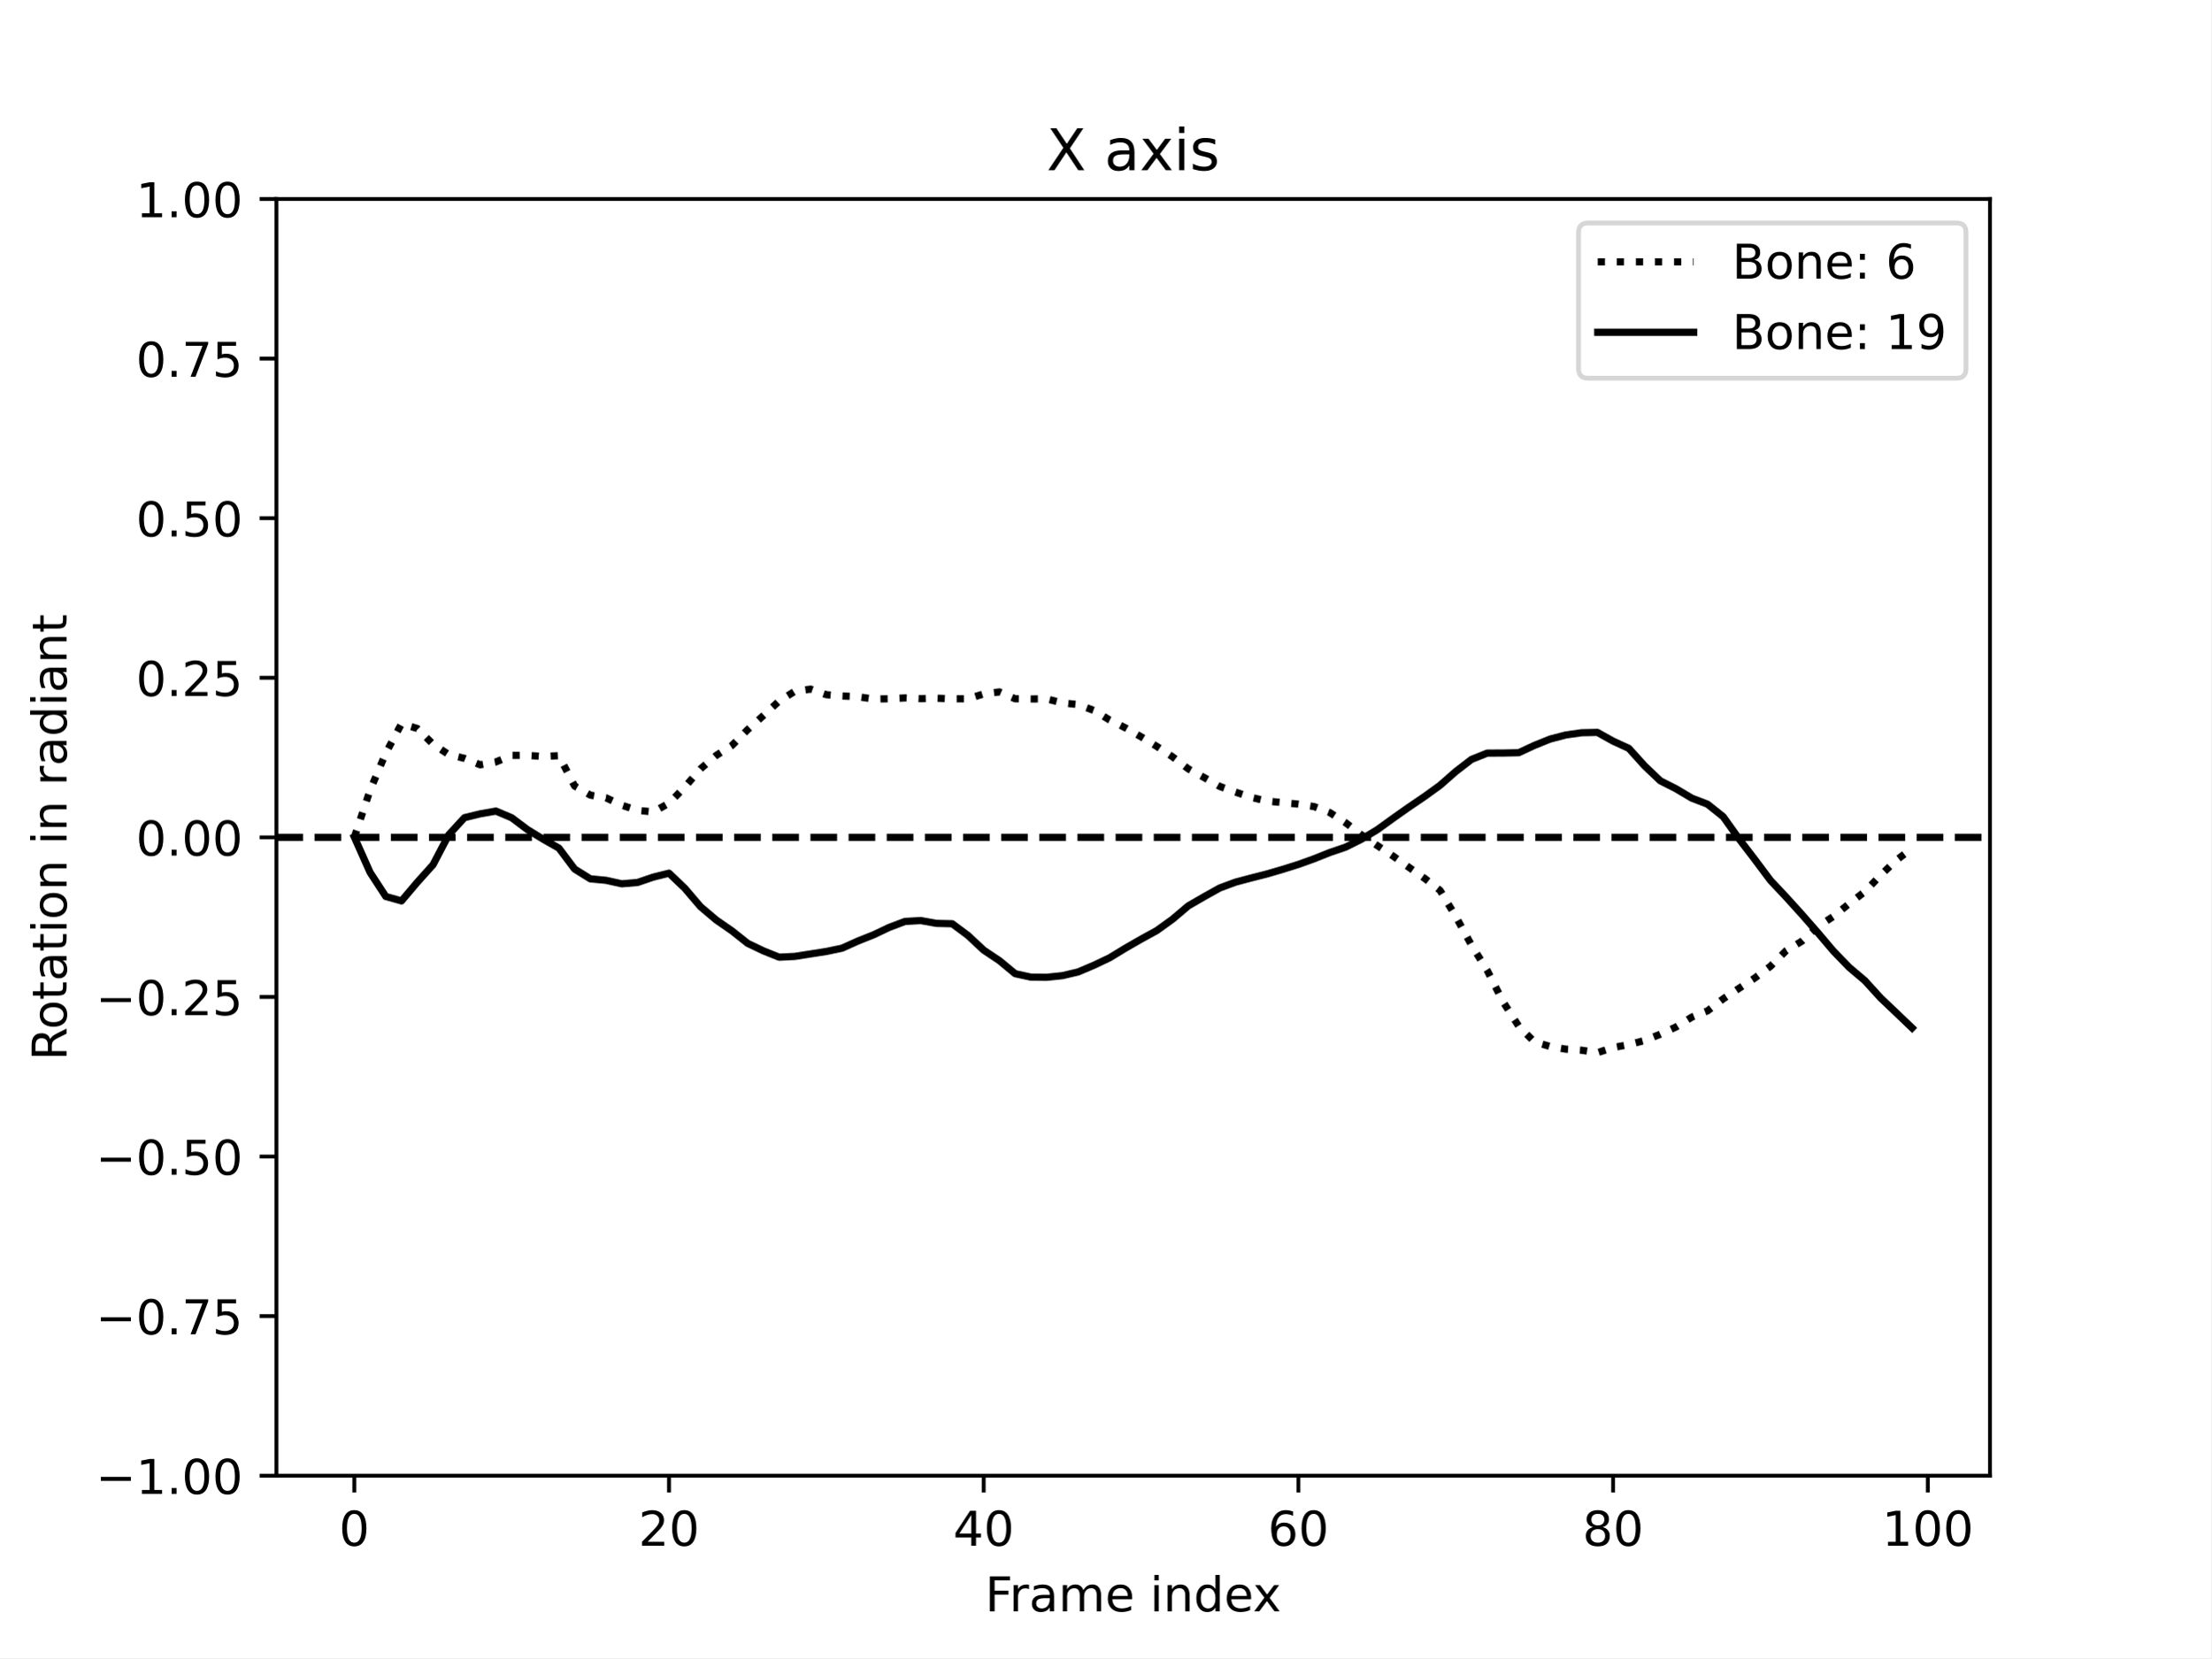
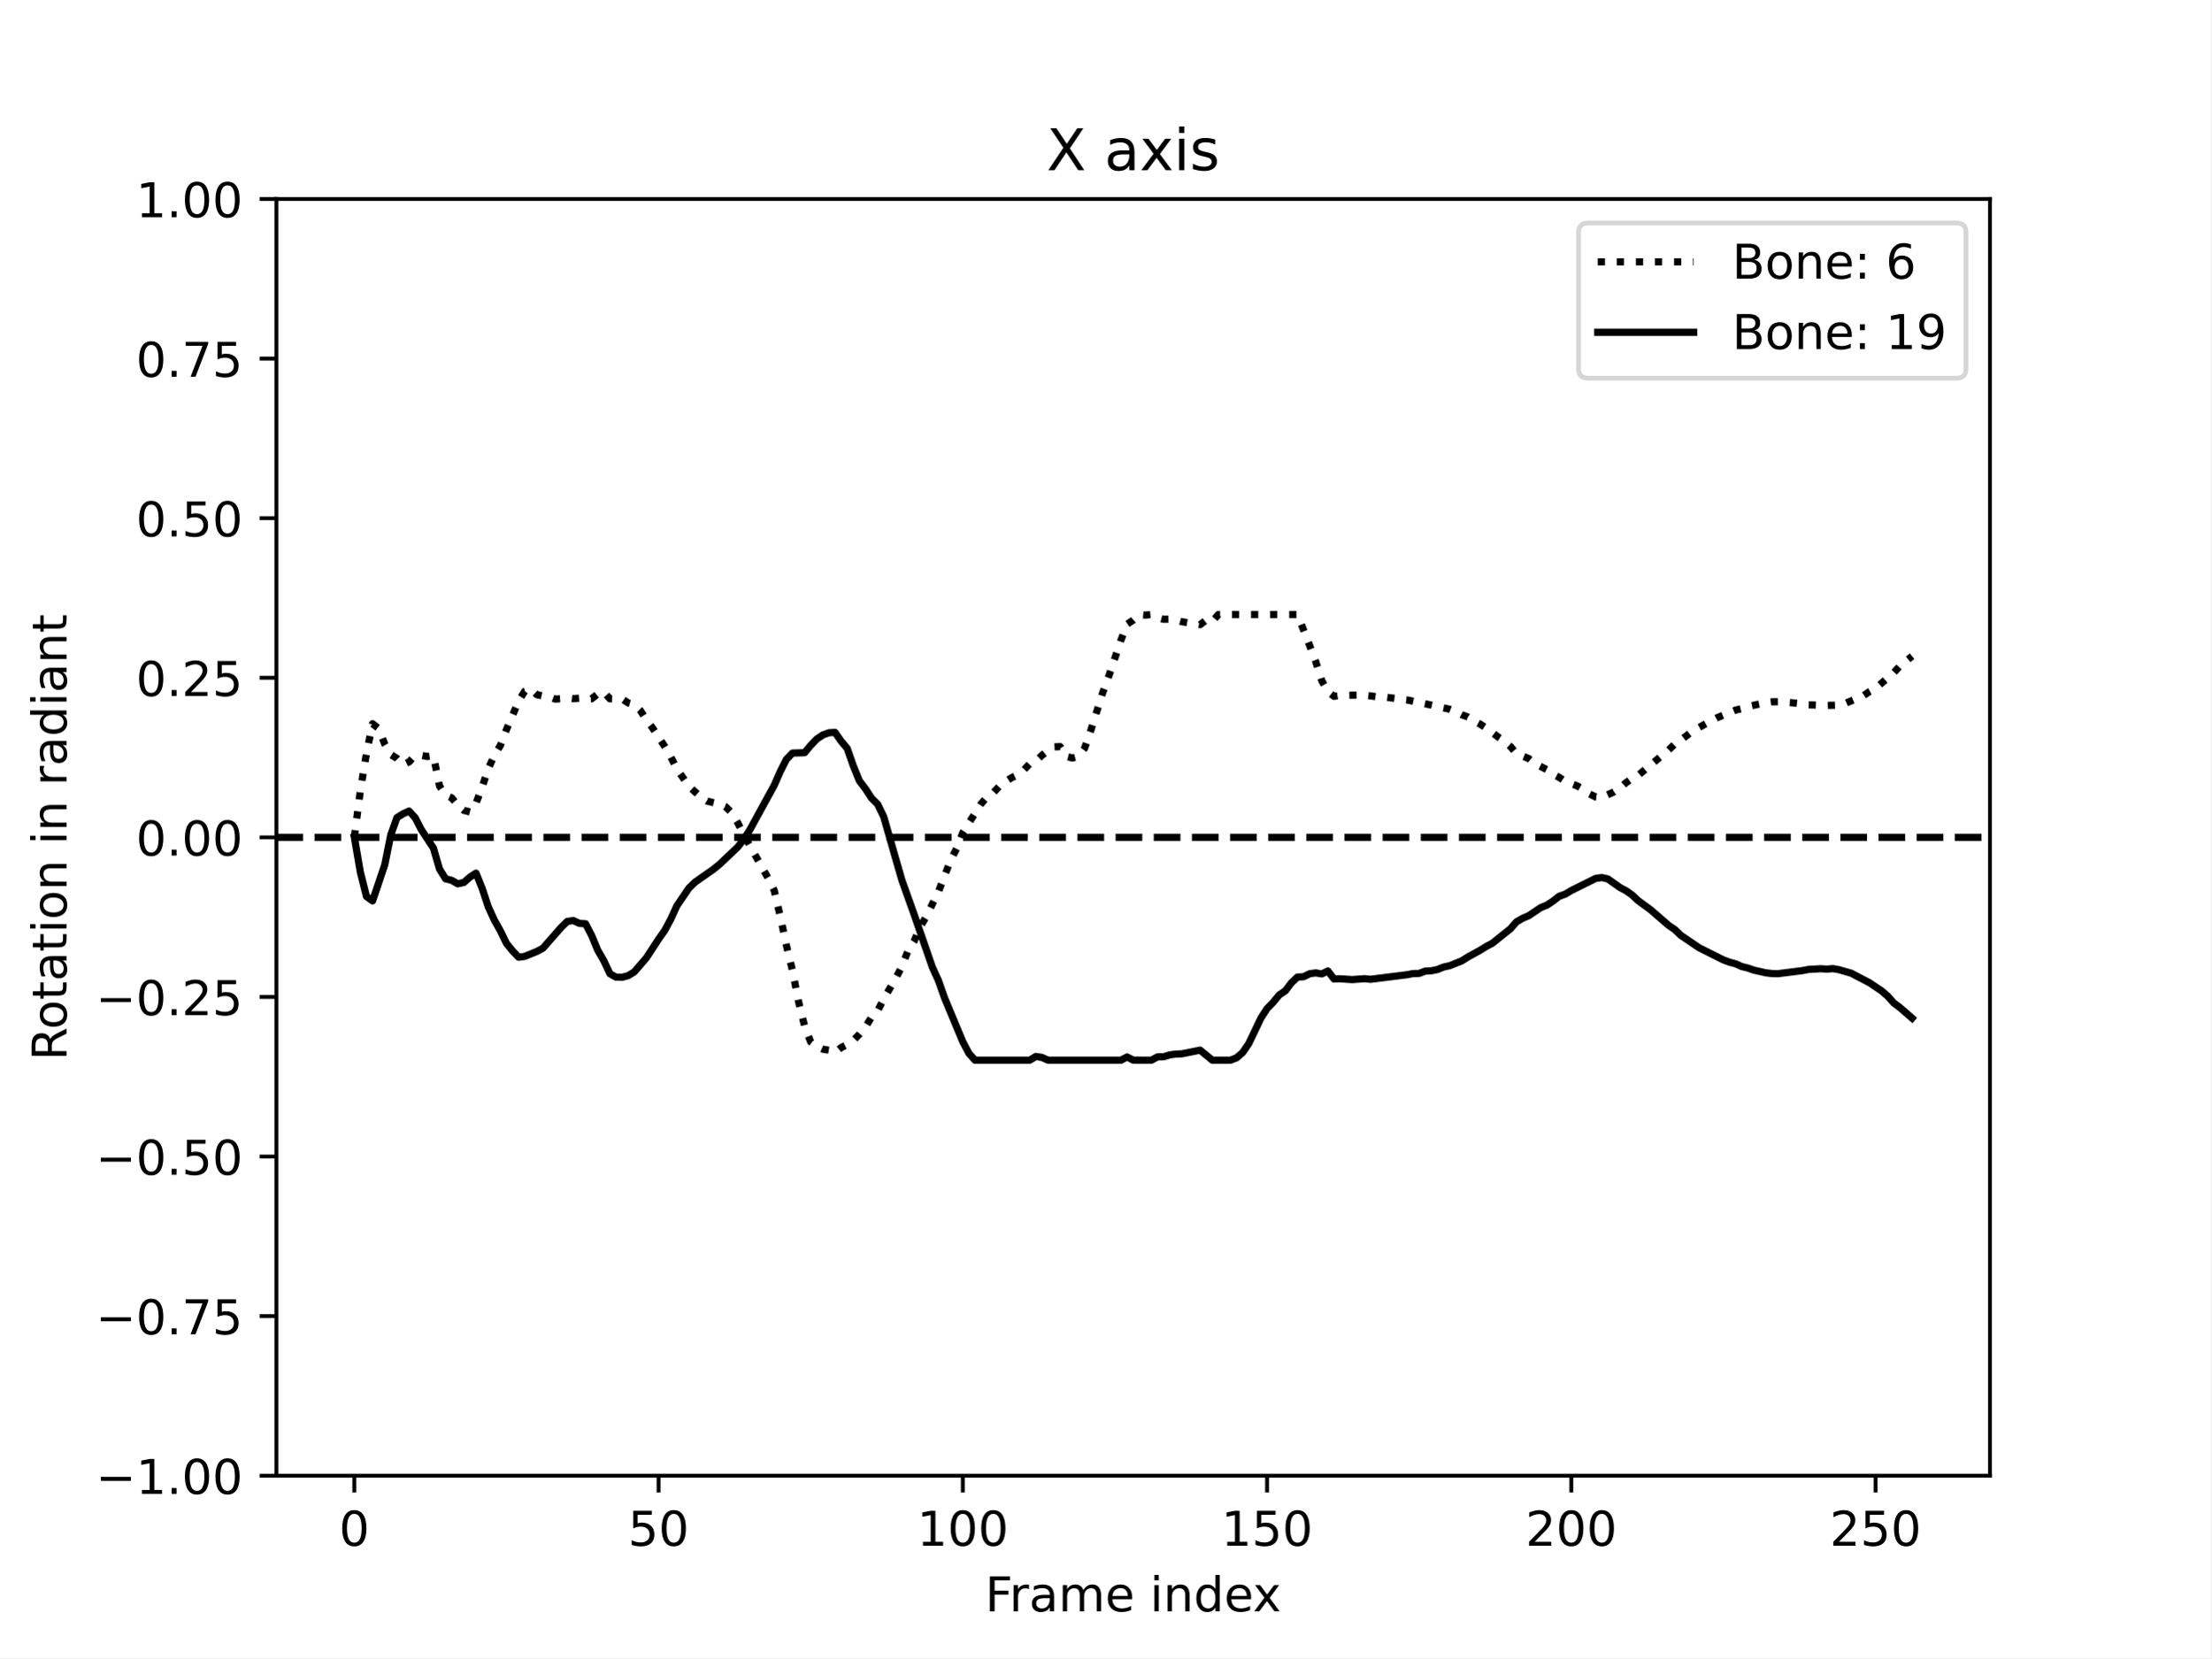
<svg xmlns="http://www.w3.org/2000/svg" xmlns:xlink="http://www.w3.org/1999/xlink" width="460.8pt" height="345.6pt" viewBox="0 0 460.8 345.6" version="1.1">
  <defs>
    <style type="text/css">*{stroke-linejoin: round; stroke-linecap: butt}</style>
  </defs>
  <g id="figure_1">
    <g id="patch_1">
      <path d="M 0 345.6  L 460.8 345.6  L 460.8 0  L 0 0  z " style="fill: #ffffff" />
    </g>
    <g id="axes_1">
      <g id="patch_2">
        <path d="M 57.6 307.584  L 414.72 307.584  L 414.72 41.472  L 57.6 41.472  z " style="fill: #ffffff" />
      </g>
      <g id="matplotlib.axis_1">
        <g id="xtick_1">
          <g id="line2d_1">
            <defs>
-               <path id="madb8b751a3" d="M 0 0  L 0 3.5  " style="stroke: #000000; stroke-width: 0.8" />
-             </defs>
-             <g>
-               <use xlink:href="#madb8b751a3" x="73.833" y="307.584" style="stroke: #000000; stroke-width: 0.8" />
+               <path id="m8447f0f974" d="M 0 0  L 0 3.5  " style="stroke: #000000; stroke-width: 0.8" />
+             </defs>
+             <g>
+               <use xlink:href="#m8447f0f974" x="73.833" y="307.584" style="stroke: #000000; stroke-width: 0.8" />
            </g>
          </g>
          <g id="text_1">
            <g transform="translate(70.65148 322.1824) scale(0.1 -0.1)">
              <defs>
                <path id="DejaVuSans-30" d="M 2034 4250  Q 1547 4250 1301 3770  Q 1056 3291 1056 2328  Q 1056 1369 1301 889  Q 1547 409 2034 409  Q 2525 409 2770 889  Q 3016 1369 3016 2328  Q 3016 3291 2770 3770  Q 2525 4250 2034 4250  z M 2034 4750  Q 2819 4750 3233 4129  Q 3647 3509 3647 2328  Q 3647 1150 3233 529  Q 2819 -91 2034 -91  Q 1250 -91 836 529  Q 422 1150 422 2328  Q 422 3509 836 4129  Q 1250 4750 2034 4750  z " transform="scale(0.015625)" />
              </defs>
              <use xlink:href="#DejaVuSans-30" />
            </g>
          </g>
        </g>
        <g id="xtick_2">
          <g id="line2d_2">
            <g>
-               <use xlink:href="#madb8b751a3" x="139.42" y="307.584" style="stroke: #000000; stroke-width: 0.8" />
+               <use xlink:href="#m8447f0f974" x="137.242" y="307.584" style="stroke: #000000; stroke-width: 0.8" />
            </g>
          </g>
          <g id="text_2">
-             <g transform="translate(133.057 322.1824) scale(0.1 -0.1)">
+             <g transform="translate(130.8793 322.1824) scale(0.1 -0.1)">
+               <defs>
+                 <path id="DejaVuSans-35" d="M 691 4666  L 3169 4666  L 3169 4134  L 1269 4134  L 1269 2991  Q 1406 3038 1543 3061  Q 1681 3084 1819 3084  Q 2600 3084 3056 2656  Q 3513 2228 3513 1497  Q 3513 744 3044 326  Q 2575 -91 1722 -91  Q 1428 -91 1123 -41  Q 819 9 494 109  L 494 744  Q 775 591 1075 516  Q 1375 441 1709 441  Q 2250 441 2565 725  Q 2881 1009 2881 1497  Q 2881 1984 2565 2268  Q 2250 2553 1709 2553  Q 1456 2553 1204 2497  Q 953 2441 691 2322  L 691 4666  z " transform="scale(0.015625)" />
+               </defs>
+               <use xlink:href="#DejaVuSans-35" />
+               <use xlink:href="#DejaVuSans-30" x="63.623" />
+             </g>
+           </g>
+         </g>
+         <g id="xtick_3">
+           <g id="line2d_3">
+             <g>
+               <use xlink:href="#m8447f0f974" x="200.651" y="307.584" style="stroke: #000000; stroke-width: 0.8" />
+             </g>
+           </g>
+           <g id="text_3">
+             <g transform="translate(191.1072 322.1824) scale(0.1 -0.1)">
+               <defs>
+                 <path id="DejaVuSans-31" d="M 794 531  L 1825 531  L 1825 4091  L 703 3866  L 703 4441  L 1819 4666  L 2450 4666  L 2450 531  L 3481 531  L 3481 0  L 794 0  L 794 531  z " transform="scale(0.015625)" />
+               </defs>
+               <use xlink:href="#DejaVuSans-31" />
+               <use xlink:href="#DejaVuSans-30" x="63.623" />
+               <use xlink:href="#DejaVuSans-30" x="127.246" />
+             </g>
+           </g>
+         </g>
+         <g id="xtick_4">
+           <g id="line2d_4">
+             <g>
+               <use xlink:href="#m8447f0f974" x="264.06" y="307.584" style="stroke: #000000; stroke-width: 0.8" />
+             </g>
+           </g>
+           <g id="text_4">
+             <g transform="translate(254.5163 322.1824) scale(0.1 -0.1)">
+               <use xlink:href="#DejaVuSans-31" />
+               <use xlink:href="#DejaVuSans-35" x="63.623" />
+               <use xlink:href="#DejaVuSans-30" x="127.246" />
+             </g>
+           </g>
+         </g>
+         <g id="xtick_5">
+           <g id="line2d_5">
+             <g>
+               <use xlink:href="#m8447f0f974" x="327.469" y="307.584" style="stroke: #000000; stroke-width: 0.8" />
+             </g>
+           </g>
+           <g id="text_5">
+             <g transform="translate(317.9253 322.1824) scale(0.1 -0.1)">
              <defs>
                <path id="DejaVuSans-32" d="M 1228 531  L 3431 531  L 3431 0  L 469 0  L 469 531  Q 828 903 1448 1529  Q 2069 2156 2228 2338  Q 2531 2678 2651 2914  Q 2772 3150 2772 3378  Q 2772 3750 2511 3984  Q 2250 4219 1831 4219  Q 1534 4219 1204 4116  Q 875 4013 500 3803  L 500 4441  Q 881 4594 1212 4672  Q 1544 4750 1819 4750  Q 2544 4750 2975 4387  Q 3406 4025 3406 3419  Q 3406 3131 3298 2873  Q 3191 2616 2906 2266  Q 2828 2175 2409 1742  Q 1991 1309 1228 531  z " transform="scale(0.015625)" />
              </defs>
              <use xlink:href="#DejaVuSans-32" />
              <use xlink:href="#DejaVuSans-30" x="63.623" />
-             </g>
-           </g>
-         </g>
-         <g id="xtick_3">
-           <g id="line2d_3">
-             <g>
-               <use xlink:href="#madb8b751a3" x="205.006" y="307.584" style="stroke: #000000; stroke-width: 0.8" />
-             </g>
-           </g>
-           <g id="text_3">
-             <g transform="translate(198.6438 322.1824) scale(0.1 -0.1)">
-               <defs>
-                 <path id="DejaVuSans-34" d="M 2419 4116  L 825 1625  L 2419 1625  L 2419 4116  z M 2253 4666  L 3047 4666  L 3047 1625  L 3713 1625  L 3713 1100  L 3047 1100  L 3047 0  L 2419 0  L 2419 1100  L 313 1100  L 313 1709  L 2253 4666  z " transform="scale(0.015625)" />
-               </defs>
-               <use xlink:href="#DejaVuSans-34" />
-               <use xlink:href="#DejaVuSans-30" x="63.623" />
-             </g>
-           </g>
-         </g>
-         <g id="xtick_4">
-           <g id="line2d_4">
-             <g>
-               <use xlink:href="#madb8b751a3" x="270.593" y="307.584" style="stroke: #000000; stroke-width: 0.8" />
-             </g>
-           </g>
-           <g id="text_4">
-             <g transform="translate(264.2306 322.1824) scale(0.1 -0.1)">
-               <defs>
-                 <path id="DejaVuSans-36" d="M 2113 2584  Q 1688 2584 1439 2293  Q 1191 2003 1191 1497  Q 1191 994 1439 701  Q 1688 409 2113 409  Q 2538 409 2786 701  Q 3034 994 3034 1497  Q 3034 2003 2786 2293  Q 2538 2584 2113 2584  z M 3366 4563  L 3366 3988  Q 3128 4100 2886 4159  Q 2644 4219 2406 4219  Q 1781 4219 1451 3797  Q 1122 3375 1075 2522  Q 1259 2794 1537 2939  Q 1816 3084 2150 3084  Q 2853 3084 3261 2657  Q 3669 2231 3669 1497  Q 3669 778 3244 343  Q 2819 -91 2113 -91  Q 1303 -91 875 529  Q 447 1150 447 2328  Q 447 3434 972 4092  Q 1497 4750 2381 4750  Q 2619 4750 2861 4703  Q 3103 4656 3366 4563  z " transform="scale(0.015625)" />
-               </defs>
-               <use xlink:href="#DejaVuSans-36" />
-               <use xlink:href="#DejaVuSans-30" x="63.623" />
-             </g>
-           </g>
-         </g>
-         <g id="xtick_5">
-           <g id="line2d_5">
-             <g>
-               <use xlink:href="#madb8b751a3" x="336.18" y="307.584" style="stroke: #000000; stroke-width: 0.8" />
-             </g>
-           </g>
-           <g id="text_5">
-             <g transform="translate(329.8173 322.1824) scale(0.1 -0.1)">
-               <defs>
-                 <path id="DejaVuSans-38" d="M 2034 2216  Q 1584 2216 1326 1975  Q 1069 1734 1069 1313  Q 1069 891 1326 650  Q 1584 409 2034 409  Q 2484 409 2743 651  Q 3003 894 3003 1313  Q 3003 1734 2745 1975  Q 2488 2216 2034 2216  z M 1403 2484  Q 997 2584 770 2862  Q 544 3141 544 3541  Q 544 4100 942 4425  Q 1341 4750 2034 4750  Q 2731 4750 3128 4425  Q 3525 4100 3525 3541  Q 3525 3141 3298 2862  Q 3072 2584 2669 2484  Q 3125 2378 3379 2068  Q 3634 1759 3634 1313  Q 3634 634 3220 271  Q 2806 -91 2034 -91  Q 1263 -91 848 271  Q 434 634 434 1313  Q 434 1759 690 2068  Q 947 2378 1403 2484  z M 1172 3481  Q 1172 3119 1398 2916  Q 1625 2713 2034 2713  Q 2441 2713 2670 2916  Q 2900 3119 2900 3481  Q 2900 3844 2670 4047  Q 2441 4250 2034 4250  Q 1625 4250 1398 4047  Q 1172 3844 1172 3481  z " transform="scale(0.015625)" />
-               </defs>
-               <use xlink:href="#DejaVuSans-38" />
-               <use xlink:href="#DejaVuSans-30" x="63.623" />
+               <use xlink:href="#DejaVuSans-30" x="127.246" />
            </g>
          </g>
        </g>
        <g id="xtick_6">
          <g id="line2d_6">
            <g>
-               <use xlink:href="#madb8b751a3" x="401.767" y="307.584" style="stroke: #000000; stroke-width: 0.8" />
+               <use xlink:href="#m8447f0f974" x="390.878" y="307.584" style="stroke: #000000; stroke-width: 0.8" />
            </g>
          </g>
          <g id="text_6">
-             <g transform="translate(392.2229 322.1824) scale(0.1 -0.1)">
-               <defs>
-                 <path id="DejaVuSans-31" d="M 794 531  L 1825 531  L 1825 4091  L 703 3866  L 703 4441  L 1819 4666  L 2450 4666  L 2450 531  L 3481 531  L 3481 0  L 794 0  L 794 531  z " transform="scale(0.015625)" />
-               </defs>
-               <use xlink:href="#DejaVuSans-31" />
-               <use xlink:href="#DejaVuSans-30" x="63.623" />
+             <g transform="translate(381.3344 322.1824) scale(0.1 -0.1)">
+               <use xlink:href="#DejaVuSans-32" />
+               <use xlink:href="#DejaVuSans-35" x="63.623" />
              <use xlink:href="#DejaVuSans-30" x="127.246" />
            </g>
          </g>
        </g>
        <g id="text_7">
          <g transform="translate(205.3108 335.8606) scale(0.1 -0.1)">
            <defs>
              <path id="DejaVuSans-46" d="M 628 4666  L 3309 4666  L 3309 4134  L 1259 4134  L 1259 2759  L 3109 2759  L 3109 2228  L 1259 2228  L 1259 0  L 628 0  L 628 4666  z " transform="scale(0.015625)" />
              <path id="DejaVuSans-72" d="M 2631 2963  Q 2534 3019 2420 3045  Q 2306 3072 2169 3072  Q 1681 3072 1420 2755  Q 1159 2438 1159 1844  L 1159 0  L 581 0  L 581 3500  L 1159 3500  L 1159 2956  Q 1341 3275 1631 3429  Q 1922 3584 2338 3584  Q 2397 3584 2469 3576  Q 2541 3569 2628 3553  L 2631 2963  z " transform="scale(0.015625)" />
              <path id="DejaVuSans-61" d="M 2194 1759  Q 1497 1759 1228 1600  Q 959 1441 959 1056  Q 959 750 1161 570  Q 1363 391 1709 391  Q 2188 391 2477 730  Q 2766 1069 2766 1631  L 2766 1759  L 2194 1759  z M 3341 1997  L 3341 0  L 2766 0  L 2766 531  Q 2569 213 2275 61  Q 1981 -91 1556 -91  Q 1019 -91 701 211  Q 384 513 384 1019  Q 384 1609 779 1909  Q 1175 2209 1959 2209  L 2766 2209  L 2766 2266  Q 2766 2663 2505 2880  Q 2244 3097 1772 3097  Q 1472 3097 1187 3025  Q 903 2953 641 2809  L 641 3341  Q 956 3463 1253 3523  Q 1550 3584 1831 3584  Q 2591 3584 2966 3190  Q 3341 2797 3341 1997  z " transform="scale(0.015625)" />
              <path id="DejaVuSans-6d" d="M 3328 2828  Q 3544 3216 3844 3400  Q 4144 3584 4550 3584  Q 5097 3584 5394 3201  Q 5691 2819 5691 2113  L 5691 0  L 5113 0  L 5113 2094  Q 5113 2597 4934 2840  Q 4756 3084 4391 3084  Q 3944 3084 3684 2787  Q 3425 2491 3425 1978  L 3425 0  L 2847 0  L 2847 2094  Q 2847 2600 2669 2842  Q 2491 3084 2119 3084  Q 1678 3084 1418 2786  Q 1159 2488 1159 1978  L 1159 0  L 581 0  L 581 3500  L 1159 3500  L 1159 2956  Q 1356 3278 1631 3431  Q 1906 3584 2284 3584  Q 2666 3584 2933 3390  Q 3200 3197 3328 2828  z " transform="scale(0.015625)" />
              <path id="DejaVuSans-65" d="M 3597 1894  L 3597 1613  L 953 1613  Q 991 1019 1311 708  Q 1631 397 2203 397  Q 2534 397 2845 478  Q 3156 559 3463 722  L 3463 178  Q 3153 47 2828 -22  Q 2503 -91 2169 -91  Q 1331 -91 842 396  Q 353 884 353 1716  Q 353 2575 817 3079  Q 1281 3584 2069 3584  Q 2775 3584 3186 3129  Q 3597 2675 3597 1894  z M 3022 2063  Q 3016 2534 2758 2815  Q 2500 3097 2075 3097  Q 1594 3097 1305 2825  Q 1016 2553 972 2059  L 3022 2063  z " transform="scale(0.015625)" />
              <path id="DejaVuSans-20" transform="scale(0.015625)" />
              <path id="DejaVuSans-69" d="M 603 3500  L 1178 3500  L 1178 0  L 603 0  L 603 3500  z M 603 4863  L 1178 4863  L 1178 4134  L 603 4134  L 603 4863  z " transform="scale(0.015625)" />
              <path id="DejaVuSans-6e" d="M 3513 2113  L 3513 0  L 2938 0  L 2938 2094  Q 2938 2591 2744 2837  Q 2550 3084 2163 3084  Q 1697 3084 1428 2787  Q 1159 2491 1159 1978  L 1159 0  L 581 0  L 581 3500  L 1159 3500  L 1159 2956  Q 1366 3272 1645 3428  Q 1925 3584 2291 3584  Q 2894 3584 3203 3211  Q 3513 2838 3513 2113  z " transform="scale(0.015625)" />
              <path id="DejaVuSans-64" d="M 2906 2969  L 2906 4863  L 3481 4863  L 3481 0  L 2906 0  L 2906 525  Q 2725 213 2448 61  Q 2172 -91 1784 -91  Q 1150 -91 751 415  Q 353 922 353 1747  Q 353 2572 751 3078  Q 1150 3584 1784 3584  Q 2172 3584 2448 3432  Q 2725 3281 2906 2969  z M 947 1747  Q 947 1113 1208 752  Q 1469 391 1925 391  Q 2381 391 2643 752  Q 2906 1113 2906 1747  Q 2906 2381 2643 2742  Q 2381 3103 1925 3103  Q 1469 3103 1208 2742  Q 947 2381 947 1747  z " transform="scale(0.015625)" />
              <path id="DejaVuSans-78" d="M 3513 3500  L 2247 1797  L 3578 0  L 2900 0  L 1881 1375  L 863 0  L 184 0  L 1544 1831  L 300 3500  L 978 3500  L 1906 2253  L 2834 3500  L 3513 3500  z " transform="scale(0.015625)" />
            </defs>
            <use xlink:href="#DejaVuSans-46" />
            <use xlink:href="#DejaVuSans-72" x="50.27" />
            <use xlink:href="#DejaVuSans-61" x="91.383" />
            <use xlink:href="#DejaVuSans-6d" x="152.662" />
            <use xlink:href="#DejaVuSans-65" x="250.074" />
            <use xlink:href="#DejaVuSans-20" x="311.598" />
            <use xlink:href="#DejaVuSans-69" x="343.385" />
            <use xlink:href="#DejaVuSans-6e" x="371.168" />
            <use xlink:href="#DejaVuSans-64" x="434.547" />
            <use xlink:href="#DejaVuSans-65" x="498.023" />
            <use xlink:href="#DejaVuSans-78" x="557.797" />
          </g>
        </g>
      </g>
      <g id="matplotlib.axis_2">
        <g id="ytick_1">
          <g id="line2d_7">
            <defs>
-               <path id="mb9c9741332" d="M 0 0  L -3.5 0  " style="stroke: #000000; stroke-width: 0.8" />
-             </defs>
-             <g>
-               <use xlink:href="#mb9c9741332" x="57.6" y="307.584" style="stroke: #000000; stroke-width: 0.8" />
+               <path id="m89dba7f24d" d="M 0 0  L -3.5 0  " style="stroke: #000000; stroke-width: 0.8" />
+             </defs>
+             <g>
+               <use xlink:href="#m89dba7f24d" x="57.6" y="307.584" style="stroke: #000000; stroke-width: 0.8" />
            </g>
          </g>
          <g id="text_8">
            <g transform="translate(19.95469 311.3832) scale(0.1 -0.1)">
              <defs>
                <path id="DejaVuSans-2212" d="M 678 2272  L 4684 2272  L 4684 1741  L 678 1741  L 678 2272  z " transform="scale(0.015625)" />
                <path id="DejaVuSans-2e" d="M 684 794  L 1344 794  L 1344 0  L 684 0  L 684 794  z " transform="scale(0.015625)" />
              </defs>
              <use xlink:href="#DejaVuSans-2212" />
              <use xlink:href="#DejaVuSans-31" x="83.789" />
              <use xlink:href="#DejaVuSans-2e" x="147.412" />
              <use xlink:href="#DejaVuSans-30" x="179.199" />
              <use xlink:href="#DejaVuSans-30" x="242.822" />
            </g>
          </g>
        </g>
        <g id="ytick_2">
          <g id="line2d_8">
            <g>
-               <use xlink:href="#mb9c9741332" x="57.6" y="274.32" style="stroke: #000000; stroke-width: 0.8" />
+               <use xlink:href="#m89dba7f24d" x="57.6" y="274.32" style="stroke: #000000; stroke-width: 0.8" />
            </g>
          </g>
          <g id="text_9">
            <g transform="translate(19.95469 278.1192) scale(0.1 -0.1)">
              <defs>
                <path id="DejaVuSans-37" d="M 525 4666  L 3525 4666  L 3525 4397  L 1831 0  L 1172 0  L 2766 4134  L 525 4134  L 525 4666  z " transform="scale(0.015625)" />
-                 <path id="DejaVuSans-35" d="M 691 4666  L 3169 4666  L 3169 4134  L 1269 4134  L 1269 2991  Q 1406 3038 1543 3061  Q 1681 3084 1819 3084  Q 2600 3084 3056 2656  Q 3513 2228 3513 1497  Q 3513 744 3044 326  Q 2575 -91 1722 -91  Q 1428 -91 1123 -41  Q 819 9 494 109  L 494 744  Q 775 591 1075 516  Q 1375 441 1709 441  Q 2250 441 2565 725  Q 2881 1009 2881 1497  Q 2881 1984 2565 2268  Q 2250 2553 1709 2553  Q 1456 2553 1204 2497  Q 953 2441 691 2322  L 691 4666  z " transform="scale(0.015625)" />
              </defs>
              <use xlink:href="#DejaVuSans-2212" />
              <use xlink:href="#DejaVuSans-30" x="83.789" />
              <use xlink:href="#DejaVuSans-2e" x="147.412" />
              <use xlink:href="#DejaVuSans-37" x="179.199" />
              <use xlink:href="#DejaVuSans-35" x="242.822" />
            </g>
          </g>
        </g>
        <g id="ytick_3">
          <g id="line2d_9">
            <g>
-               <use xlink:href="#mb9c9741332" x="57.6" y="241.056" style="stroke: #000000; stroke-width: 0.8" />
+               <use xlink:href="#m89dba7f24d" x="57.6" y="241.056" style="stroke: #000000; stroke-width: 0.8" />
            </g>
          </g>
          <g id="text_10">
            <g transform="translate(19.95469 244.8552) scale(0.1 -0.1)">
              <use xlink:href="#DejaVuSans-2212" />
              <use xlink:href="#DejaVuSans-30" x="83.789" />
              <use xlink:href="#DejaVuSans-2e" x="147.412" />
              <use xlink:href="#DejaVuSans-35" x="179.199" />
              <use xlink:href="#DejaVuSans-30" x="242.822" />
            </g>
          </g>
        </g>
        <g id="ytick_4">
          <g id="line2d_10">
            <g>
-               <use xlink:href="#mb9c9741332" x="57.6" y="207.792" style="stroke: #000000; stroke-width: 0.8" />
+               <use xlink:href="#m89dba7f24d" x="57.6" y="207.792" style="stroke: #000000; stroke-width: 0.8" />
            </g>
          </g>
          <g id="text_11">
            <g transform="translate(19.95469 211.5912) scale(0.1 -0.1)">
              <use xlink:href="#DejaVuSans-2212" />
              <use xlink:href="#DejaVuSans-30" x="83.789" />
              <use xlink:href="#DejaVuSans-2e" x="147.412" />
              <use xlink:href="#DejaVuSans-32" x="179.199" />
              <use xlink:href="#DejaVuSans-35" x="242.822" />
            </g>
          </g>
        </g>
        <g id="ytick_5">
          <g id="line2d_11">
            <g>
-               <use xlink:href="#mb9c9741332" x="57.6" y="174.528" style="stroke: #000000; stroke-width: 0.8" />
+               <use xlink:href="#m89dba7f24d" x="57.6" y="174.528" style="stroke: #000000; stroke-width: 0.8" />
            </g>
          </g>
          <g id="text_12">
            <g transform="translate(28.33438 178.3272) scale(0.1 -0.1)">
              <use xlink:href="#DejaVuSans-30" />
              <use xlink:href="#DejaVuSans-2e" x="63.623" />
              <use xlink:href="#DejaVuSans-30" x="95.41" />
              <use xlink:href="#DejaVuSans-30" x="159.033" />
            </g>
          </g>
        </g>
        <g id="ytick_6">
          <g id="line2d_12">
            <g>
-               <use xlink:href="#mb9c9741332" x="57.6" y="141.264" style="stroke: #000000; stroke-width: 0.8" />
+               <use xlink:href="#m89dba7f24d" x="57.6" y="141.264" style="stroke: #000000; stroke-width: 0.8" />
            </g>
          </g>
          <g id="text_13">
            <g transform="translate(28.33438 145.0632) scale(0.1 -0.1)">
              <use xlink:href="#DejaVuSans-30" />
              <use xlink:href="#DejaVuSans-2e" x="63.623" />
              <use xlink:href="#DejaVuSans-32" x="95.41" />
              <use xlink:href="#DejaVuSans-35" x="159.033" />
            </g>
          </g>
        </g>
        <g id="ytick_7">
          <g id="line2d_13">
            <g>
-               <use xlink:href="#mb9c9741332" x="57.6" y="108" style="stroke: #000000; stroke-width: 0.8" />
+               <use xlink:href="#m89dba7f24d" x="57.6" y="108" style="stroke: #000000; stroke-width: 0.8" />
            </g>
          </g>
          <g id="text_14">
            <g transform="translate(28.33438 111.7992) scale(0.1 -0.1)">
              <use xlink:href="#DejaVuSans-30" />
              <use xlink:href="#DejaVuSans-2e" x="63.623" />
              <use xlink:href="#DejaVuSans-35" x="95.41" />
              <use xlink:href="#DejaVuSans-30" x="159.033" />
            </g>
          </g>
        </g>
        <g id="ytick_8">
          <g id="line2d_14">
            <g>
-               <use xlink:href="#mb9c9741332" x="57.6" y="74.736" style="stroke: #000000; stroke-width: 0.8" />
+               <use xlink:href="#m89dba7f24d" x="57.6" y="74.736" style="stroke: #000000; stroke-width: 0.8" />
            </g>
          </g>
          <g id="text_15">
            <g transform="translate(28.33438 78.53522) scale(0.1 -0.1)">
              <use xlink:href="#DejaVuSans-30" />
              <use xlink:href="#DejaVuSans-2e" x="63.623" />
              <use xlink:href="#DejaVuSans-37" x="95.41" />
              <use xlink:href="#DejaVuSans-35" x="159.033" />
            </g>
          </g>
        </g>
        <g id="ytick_9">
          <g id="line2d_15">
            <g>
-               <use xlink:href="#mb9c9741332" x="57.6" y="41.472" style="stroke: #000000; stroke-width: 0.8" />
+               <use xlink:href="#m89dba7f24d" x="57.6" y="41.472" style="stroke: #000000; stroke-width: 0.8" />
            </g>
          </g>
          <g id="text_16">
            <g transform="translate(28.33438 45.27122) scale(0.1 -0.1)">
              <use xlink:href="#DejaVuSans-31" />
              <use xlink:href="#DejaVuSans-2e" x="63.623" />
              <use xlink:href="#DejaVuSans-30" x="95.41" />
              <use xlink:href="#DejaVuSans-30" x="159.033" />
            </g>
          </g>
        </g>
        <g id="text_17">
          <g transform="translate(13.875 221.0499) rotate(-90) scale(0.1 -0.1)">
            <defs>
              <path id="DejaVuSans-52" d="M 2841 2188  Q 3044 2119 3236 1894  Q 3428 1669 3622 1275  L 4263 0  L 3584 0  L 2988 1197  Q 2756 1666 2539 1819  Q 2322 1972 1947 1972  L 1259 1972  L 1259 0  L 628 0  L 628 4666  L 2053 4666  Q 2853 4666 3247 4331  Q 3641 3997 3641 3322  Q 3641 2881 3436 2590  Q 3231 2300 2841 2188  z M 1259 4147  L 1259 2491  L 2053 2491  Q 2509 2491 2742 2702  Q 2975 2913 2975 3322  Q 2975 3731 2742 3939  Q 2509 4147 2053 4147  L 1259 4147  z " transform="scale(0.015625)" />
              <path id="DejaVuSans-6f" d="M 1959 3097  Q 1497 3097 1228 2736  Q 959 2375 959 1747  Q 959 1119 1226 758  Q 1494 397 1959 397  Q 2419 397 2687 759  Q 2956 1122 2956 1747  Q 2956 2369 2687 2733  Q 2419 3097 1959 3097  z M 1959 3584  Q 2709 3584 3137 3096  Q 3566 2609 3566 1747  Q 3566 888 3137 398  Q 2709 -91 1959 -91  Q 1206 -91 779 398  Q 353 888 353 1747  Q 353 2609 779 3096  Q 1206 3584 1959 3584  z " transform="scale(0.015625)" />
              <path id="DejaVuSans-74" d="M 1172 4494  L 1172 3500  L 2356 3500  L 2356 3053  L 1172 3053  L 1172 1153  Q 1172 725 1289 603  Q 1406 481 1766 481  L 2356 481  L 2356 0  L 1766 0  Q 1100 0 847 248  Q 594 497 594 1153  L 594 3053  L 172 3053  L 172 3500  L 594 3500  L 594 4494  L 1172 4494  z " transform="scale(0.015625)" />
            </defs>
            <use xlink:href="#DejaVuSans-52" />
            <use xlink:href="#DejaVuSans-6f" x="64.982" />
            <use xlink:href="#DejaVuSans-74" x="126.164" />
            <use xlink:href="#DejaVuSans-61" x="165.373" />
            <use xlink:href="#DejaVuSans-74" x="226.652" />
            <use xlink:href="#DejaVuSans-69" x="265.861" />
            <use xlink:href="#DejaVuSans-6f" x="293.645" />
            <use xlink:href="#DejaVuSans-6e" x="354.826" />
            <use xlink:href="#DejaVuSans-20" x="418.205" />
            <use xlink:href="#DejaVuSans-69" x="449.992" />
            <use xlink:href="#DejaVuSans-6e" x="477.775" />
            <use xlink:href="#DejaVuSans-20" x="541.154" />
            <use xlink:href="#DejaVuSans-72" x="572.941" />
            <use xlink:href="#DejaVuSans-61" x="614.055" />
            <use xlink:href="#DejaVuSans-64" x="675.334" />
            <use xlink:href="#DejaVuSans-69" x="738.811" />
            <use xlink:href="#DejaVuSans-61" x="766.594" />
            <use xlink:href="#DejaVuSans-6e" x="827.873" />
            <use xlink:href="#DejaVuSans-74" x="891.252" />
          </g>
        </g>
      </g>
      <g id="line2d_16">
-         <path d="M 73.833 174.528  L 77.112 164.722  L 80.391 156.979  L 83.671 150.845  L 86.95 151.832  L 90.229 155.104  L 93.509 157.271  L 96.788 158.063  L 100.067 159.408  L 103.347 158.805  L 106.626 157.447  L 109.905 157.436  L 113.185 157.674  L 116.464 157.502  L 119.743 163.824  L 123.023 165.726  L 126.302 166.292  L 129.581 167.835  L 132.861 168.906  L 136.14 169.227  L 139.42 167.417  L 142.699 164.062  L 145.978 160.258  L 149.258 157.455  L 152.537 155.376  L 155.816 152.074  L 159.096 149.136  L 162.375 146.11  L 165.654 144.075  L 168.934 143.634  L 172.213 144.792  L 175.492 145.07  L 178.772 145.206  L 182.051 145.706  L 185.33 145.645  L 188.61 145.466  L 191.889 145.616  L 195.168 145.521  L 198.448 145.66  L 201.727 145.646  L 205.006 144.631  L 208.286 144.217  L 211.565 145.645  L 214.844 145.683  L 218.124 145.672  L 221.403 146.5  L 224.682 146.85  L 227.962 148.076  L 231.241 150.062  L 234.52 151.7  L 237.8 153.565  L 241.079 155.57  L 244.358 157.741  L 247.638 160.252  L 250.917 162.048  L 254.196 163.911  L 257.476 165.097  L 260.755 166.19  L 264.034 166.98  L 267.314 167.28  L 270.593 167.605  L 273.872 168.121  L 277.152 169.379  L 280.431 171.479  L 283.71 173.994  L 286.99 176.217  L 290.269 178.396  L 293.548 180.723  L 296.828 183.025  L 300.107 185.572  L 303.386 191.007  L 306.666 196.99  L 309.945 202.261  L 313.224 208.752  L 316.504 213.88  L 319.783 217.177  L 323.062 218.125  L 326.342 218.684  L 329.621 218.903  L 332.9 219.411  L 336.18 218.346  L 339.459 217.73  L 342.739 216.874  L 346.018 215.567  L 349.297 214.055  L 352.577 212.002  L 355.856 210.7  L 359.135 208.183  L 362.415 206.008  L 365.694 203.857  L 368.973 201.404  L 372.253 198.138  L 375.532 196.161  L 378.811 193.175  L 382.091 191.003  L 385.37 188.356  L 388.649 185.839  L 391.929 182.417  L 395.208 179.282  L 398.487 176.824  " clip-path="url(#pacd0d60109)" style="fill: none; stroke-dasharray: 1.5,2.475; stroke-dashoffset: 0; stroke: #000000; stroke-width: 1.5" />
+         <path d="M 73.833 174.528  L 75.101 164.722  L 76.369 156.979  L 77.637 150.845  L 78.905 151.832  L 80.174 155.104  L 81.442 157.271  L 82.71 158.063  L 83.978 159.408  L 85.246 158.805  L 86.515 157.447  L 87.783 157.436  L 89.051 157.674  L 90.319 157.502  L 91.587 163.824  L 92.855 165.726  L 94.124 166.292  L 95.392 167.835  L 96.66 168.906  L 97.928 169.227  L 99.196 167.417  L 100.465 164.062  L 101.733 160.258  L 103.001 157.455  L 104.269 155.376  L 105.537 152.074  L 108.074 146.11  L 109.342 144.075  L 110.61 143.634  L 111.878 144.792  L 113.146 145.07  L 114.415 145.206  L 115.683 145.706  L 116.951 145.645  L 118.219 145.466  L 119.487 145.616  L 120.755 145.521  L 122.024 145.66  L 123.292 145.646  L 124.56 144.631  L 125.828 144.217  L 127.096 145.645  L 129.633 145.672  L 130.901 146.5  L 132.169 146.85  L 133.437 148.076  L 134.705 150.062  L 135.974 151.7  L 138.51 155.57  L 139.778 157.741  L 141.046 160.252  L 143.583 163.911  L 146.119 166.19  L 147.387 166.98  L 149.924 167.605  L 151.192 168.121  L 152.46 169.379  L 153.728 171.479  L 154.996 173.994  L 160.069 183.025  L 161.337 185.572  L 162.605 191.007  L 163.874 196.99  L 165.142 202.261  L 166.41 208.752  L 167.678 213.88  L 168.946 217.177  L 170.215 218.125  L 171.483 218.684  L 172.751 218.903  L 174.019 219.411  L 175.287 218.346  L 176.555 217.73  L 177.824 216.874  L 179.092 215.567  L 180.36 214.055  L 181.628 212.002  L 182.896 210.7  L 184.165 208.183  L 186.701 203.857  L 187.969 201.404  L 189.237 198.138  L 190.505 196.161  L 191.774 193.175  L 193.042 191.003  L 195.578 185.839  L 198.115 179.282  L 199.383 176.824  L 200.651 173.537  L 204.455 167.538  L 205.724 166.089  L 206.992 165.237  L 208.26 163.886  L 209.528 162.903  L 210.796 162.109  L 212.065 161.522  L 213.333 160.511  L 214.601 159.185  L 215.869 158.615  L 217.137 157.444  L 218.405 156.434  L 219.674 155.675  L 220.942 155.613  L 222.21 157.652  L 223.478 157.992  L 224.746 157.659  L 226.015 155.989  L 227.283 152.379  L 229.819 144.339  L 231.087 140.893  L 233.624 133.376  L 234.892 130.089  L 236.16 129.245  L 237.428 128.083  L 238.696 128.204  L 239.965 128.083  L 241.233 128.727  L 242.501 129.073  L 243.769 129.05  L 245.037 129.209  L 246.305 129.583  L 250.11 130.196  L 251.378 129.221  L 252.646 129.557  L 253.915 128.083  L 270.401 128.083  L 272.937 134.553  L 274.205 137.9  L 275.474 141.896  L 276.742 144.136  L 278.01 145.135  L 279.278 144.939  L 284.351 144.867  L 286.887 145.222  L 288.155 145.238  L 290.692 145.559  L 293.228 145.884  L 298.301 146.965  L 302.105 147.827  L 303.374 148.316  L 304.642 148.981  L 305.91 149.439  L 307.178 150.243  L 308.446 150.912  L 309.715 151.729  L 312.251 153.634  L 313.519 154.457  L 314.787 155.598  L 316.055 157.089  L 318.592 158.103  L 319.86 159.155  L 322.396 160.427  L 323.665 161.361  L 324.933 162.028  L 326.201 162.853  L 328.737 163.825  L 330.005 164.536  L 331.274 165.485  L 332.542 166.115  L 333.81 166.215  L 336.346 165.056  L 337.615 164.231  L 338.883 163.128  L 340.151 162.244  L 341.419 161.581  L 347.76 156.311  L 349.028 155.083  L 350.296 154.251  L 352.833 152.315  L 355.369 150.92  L 357.905 149.574  L 361.71 148  L 362.978 147.694  L 364.246 147.267  L 368.051 146.436  L 369.319 146.273  L 370.587 146.261  L 373.124 146.442  L 375.66 146.708  L 376.928 146.916  L 380.733 147.02  L 383.269 146.975  L 384.537 146.613  L 388.342 145.009  L 389.61 144.147  L 390.878 143.466  L 394.683 140.191  L 395.951 138.809  L 398.487 136.768  L 398.487 136.768  " clip-path="url(#p95eb3e1c56)" style="fill: none; stroke-dasharray: 1.5,2.475; stroke-dashoffset: 0; stroke: #000000; stroke-width: 1.5" />
      </g>
      <g id="line2d_17">
-         <path d="M 73.833 174.466  L 77.112 181.82  L 80.391 186.853  L 83.671 187.773  L 86.95 183.902  L 90.229 180.253  L 93.509 173.996  L 96.788 170.429  L 100.067 169.629  L 103.347 169.054  L 106.626 170.441  L 109.905 172.904  L 113.185 174.911  L 116.464 176.769  L 119.743 181.133  L 123.023 183.175  L 126.302 183.486  L 129.581 184.212  L 132.861 183.935  L 136.14 182.819  L 139.42 181.999  L 142.699 185.132  L 145.978 188.973  L 149.258 191.75  L 152.537 194.019  L 155.816 196.622  L 159.096 198.189  L 162.375 199.508  L 165.654 199.344  L 168.934 198.828  L 172.213 198.315  L 175.492 197.629  L 178.772 196.153  L 182.051 194.847  L 185.33 193.292  L 188.61 192.056  L 191.889 191.874  L 195.168 192.461  L 198.448 192.537  L 201.727 194.98  L 205.006 198.043  L 208.286 200.232  L 211.565 202.949  L 214.844 203.665  L 218.124 203.7  L 221.403 203.356  L 224.682 202.588  L 227.962 201.194  L 231.241 199.64  L 234.52 197.642  L 237.8 195.757  L 241.079 193.956  L 244.358 191.594  L 247.638 188.817  L 250.917 186.919  L 254.196 185.085  L 257.476 183.868  L 260.755 182.998  L 264.034 182.162  L 267.314 181.202  L 270.593 180.175  L 273.872 178.991  L 277.152 177.684  L 280.431 176.568  L 283.71 174.932  L 286.99 172.964  L 290.269 170.6  L 293.548 168.283  L 296.828 166.059  L 300.107 163.691  L 303.386 160.809  L 306.666 158.283  L 309.945 156.967  L 313.224 156.955  L 316.504 156.886  L 319.783 155.358  L 323.062 154.039  L 326.342 153.181  L 329.621 152.723  L 332.9 152.653  L 336.18 154.479  L 339.459 155.986  L 342.739 159.624  L 346.018 162.749  L 349.297 164.41  L 352.577 166.358  L 355.856 167.617  L 359.135 170.24  L 362.415 174.831  L 365.694 179.114  L 368.973 183.497  L 372.253 186.988  L 375.532 190.61  L 378.811 194.356  L 382.091 198.232  L 385.37 201.622  L 388.649 204.397  L 391.929 208.003  L 395.208 211.121  L 398.487 214.254  " clip-path="url(#pacd0d60109)" style="fill: none; stroke: #000000; stroke-width: 1.5; stroke-linecap: square" />
+         <path d="M 73.833 174.466  L 75.101 181.82  L 76.369 186.853  L 77.637 187.773  L 80.174 180.253  L 81.442 173.996  L 82.71 170.429  L 83.978 169.629  L 85.246 169.054  L 86.515 170.441  L 87.783 172.904  L 90.319 176.769  L 91.587 181.133  L 92.855 183.175  L 94.124 183.486  L 95.392 184.212  L 96.66 183.935  L 97.928 182.819  L 99.196 181.999  L 100.465 185.132  L 101.733 188.973  L 103.001 191.75  L 104.269 194.019  L 105.537 196.622  L 106.805 198.189  L 108.074 199.508  L 109.342 199.344  L 111.878 198.315  L 113.146 197.629  L 116.951 193.292  L 118.219 192.056  L 119.487 191.874  L 120.755 192.461  L 122.024 192.537  L 123.292 194.98  L 124.56 198.043  L 125.828 200.232  L 127.096 202.949  L 128.365 203.665  L 129.633 203.7  L 130.901 203.356  L 132.169 202.588  L 134.705 199.64  L 137.242 195.757  L 138.51 193.956  L 139.778 191.594  L 141.046 188.817  L 143.583 185.085  L 144.851 183.868  L 148.655 181.202  L 149.924 180.175  L 153.728 176.568  L 154.996 174.932  L 156.265 172.964  L 161.337 163.691  L 162.605 160.809  L 163.874 158.283  L 165.142 156.967  L 167.678 156.886  L 168.946 155.358  L 170.215 154.039  L 171.483 153.181  L 172.751 152.723  L 174.019 152.653  L 175.287 154.479  L 176.555 155.986  L 177.824 159.624  L 179.092 162.749  L 180.36 164.41  L 181.628 166.358  L 182.896 167.617  L 184.165 170.24  L 186.701 179.114  L 187.969 183.497  L 190.505 190.61  L 194.31 201.622  L 195.578 204.397  L 196.846 208.003  L 200.651 217.145  L 201.919 219.55  L 203.187 220.973  L 214.601 220.973  L 215.869 220.204  L 217.137 220.402  L 218.405 220.973  L 233.624 220.973  L 234.892 220.307  L 236.16 220.967  L 239.965 220.973  L 241.233 220.29  L 242.501 220.266  L 243.769 219.876  L 245.037 219.706  L 246.305 219.652  L 250.11 218.885  L 252.646 220.973  L 256.451 220.973  L 257.719 220.474  L 258.987 219.367  L 260.255 217.504  L 262.792 212.187  L 264.06 210.218  L 265.328 208.925  L 266.596 207.375  L 267.865 206.52  L 269.133 204.851  L 270.401 203.643  L 271.669 203.586  L 272.937 202.958  L 274.205 202.786  L 275.474 202.993  L 276.742 202.382  L 278.01 204.046  L 279.278 204.009  L 281.815 204.179  L 284.351 203.99  L 285.619 204.116  L 293.228 203.165  L 294.496 202.922  L 295.765 202.888  L 297.033 202.406  L 298.301 202.341  L 299.569 202.076  L 300.837 201.567  L 302.105 201.287  L 304.642 200.276  L 305.91 199.472  L 308.446 198.08  L 309.715 197.287  L 310.983 196.626  L 314.787 193.582  L 316.055 192.132  L 317.324 191.4  L 318.592 190.86  L 321.128 189.158  L 322.396 188.652  L 323.665 187.81  L 324.933 186.812  L 326.201 186.368  L 327.469 185.611  L 332.542 183.088  L 333.81 182.906  L 335.078 183.19  L 337.615 184.991  L 338.883 185.658  L 340.151 186.55  L 341.419 187.743  L 343.955 189.592  L 347.76 192.886  L 349.028 193.745  L 350.296 194.958  L 354.101 197.542  L 359.174 200.083  L 360.442 200.554  L 361.71 200.884  L 362.978 201.457  L 364.246 201.766  L 365.515 202.209  L 368.051 202.777  L 369.319 202.922  L 370.587 202.941  L 375.66 202.3  L 376.928 202.056  L 379.465 201.916  L 380.733 201.992  L 382.001 201.893  L 383.269 202.12  L 385.805 202.848  L 389.61 204.842  L 392.146 206.54  L 393.415 207.641  L 394.683 209.065  L 395.951 210.01  L 398.487 212.216  L 398.487 212.216  " clip-path="url(#p95eb3e1c56)" style="fill: none; stroke: #000000; stroke-width: 1.5; stroke-linecap: square" />
      </g>
      <g id="line2d_18">
-         <path d="M 57.6 174.528  L 414.72 174.528  " clip-path="url(#pacd0d60109)" style="fill: none; stroke-dasharray: 5.55,2.4; stroke-dashoffset: 0; stroke: #000000; stroke-width: 1.5" />
+         <path d="M 57.6 174.528  L 414.72 174.528  " clip-path="url(#p95eb3e1c56)" style="fill: none; stroke-dasharray: 5.55,2.4; stroke-dashoffset: 0; stroke: #000000; stroke-width: 1.5" />
      </g>
      <g id="patch_3">
        <path d="M 57.6 307.584  L 57.6 41.472  " style="fill: none; stroke: #000000; stroke-width: 0.8; stroke-linejoin: miter; stroke-linecap: square" />
      </g>
      <g id="patch_4">
        <path d="M 414.72 307.584  L 414.72 41.472  " style="fill: none; stroke: #000000; stroke-width: 0.8; stroke-linejoin: miter; stroke-linecap: square" />
      </g>
      <g id="patch_5">
        <path d="M 57.6 307.584  L 414.72 307.584  " style="fill: none; stroke: #000000; stroke-width: 0.8; stroke-linejoin: miter; stroke-linecap: square" />
      </g>
      <g id="patch_6">
        <path d="M 57.6 41.472  L 414.72 41.472  " style="fill: none; stroke: #000000; stroke-width: 0.8; stroke-linejoin: miter; stroke-linecap: square" />
      </g>
      <g id="text_18">
        <g transform="translate(218.1225 35.472) scale(0.12 -0.12)">
          <defs>
            <path id="DejaVuSans-58" d="M 403 4666  L 1081 4666  L 2241 2931  L 3406 4666  L 4084 4666  L 2584 2425  L 4184 0  L 3506 0  L 2194 1984  L 872 0  L 191 0  L 1856 2491  L 403 4666  z " transform="scale(0.015625)" />
            <path id="DejaVuSans-73" d="M 2834 3397  L 2834 2853  Q 2591 2978 2328 3040  Q 2066 3103 1784 3103  Q 1356 3103 1142 2972  Q 928 2841 928 2578  Q 928 2378 1081 2264  Q 1234 2150 1697 2047  L 1894 2003  Q 2506 1872 2764 1633  Q 3022 1394 3022 966  Q 3022 478 2636 193  Q 2250 -91 1575 -91  Q 1294 -91 989 -36  Q 684 19 347 128  L 347 722  Q 666 556 975 473  Q 1284 391 1588 391  Q 1994 391 2212 530  Q 2431 669 2431 922  Q 2431 1156 2273 1281  Q 2116 1406 1581 1522  L 1381 1569  Q 847 1681 609 1914  Q 372 2147 372 2553  Q 372 3047 722 3315  Q 1072 3584 1716 3584  Q 2034 3584 2315 3537  Q 2597 3491 2834 3397  z " transform="scale(0.015625)" />
          </defs>
          <use xlink:href="#DejaVuSans-58" />
          <use xlink:href="#DejaVuSans-20" x="68.506" />
          <use xlink:href="#DejaVuSans-61" x="100.293" />
          <use xlink:href="#DejaVuSans-78" x="161.572" />
          <use xlink:href="#DejaVuSans-69" x="220.752" />
          <use xlink:href="#DejaVuSans-73" x="248.535" />
        </g>
      </g>
      <g id="legend_1">
        <g id="patch_7">
          <path d="M 330.978 78.828  L 407.72 78.828  Q 409.72 78.828 409.72 76.828  L 409.72 48.472  Q 409.72 46.472 407.72 46.472  L 330.978 46.472  Q 328.978 46.472 328.978 48.472  L 328.978 76.828  Q 328.978 78.828 330.978 78.828  z " style="fill: #ffffff; opacity: 0.8; stroke: #cccccc; stroke-linejoin: miter" />
        </g>
        <g id="line2d_19">
          <path d="M 332.978 54.57  L 342.978 54.57  L 352.978 54.57  " style="fill: none; stroke-dasharray: 1.5,2.475; stroke-dashoffset: 0; stroke: #000000; stroke-width: 1.5" />
        </g>
        <g id="text_19">
          <g transform="translate(360.9778 58.07044) scale(0.1 -0.1)">
            <defs>
              <path id="DejaVuSans-42" d="M 1259 2228  L 1259 519  L 2272 519  Q 2781 519 3026 730  Q 3272 941 3272 1375  Q 3272 1813 3026 2020  Q 2781 2228 2272 2228  L 1259 2228  z M 1259 4147  L 1259 2741  L 2194 2741  Q 2656 2741 2882 2914  Q 3109 3088 3109 3444  Q 3109 3797 2882 3972  Q 2656 4147 2194 4147  L 1259 4147  z M 628 4666  L 2241 4666  Q 2963 4666 3353 4366  Q 3744 4066 3744 3513  Q 3744 3084 3544 2831  Q 3344 2578 2956 2516  Q 3422 2416 3680 2098  Q 3938 1781 3938 1306  Q 3938 681 3513 340  Q 3088 0 2303 0  L 628 0  L 628 4666  z " transform="scale(0.015625)" />
              <path id="DejaVuSans-3a" d="M 750 794  L 1409 794  L 1409 0  L 750 0  L 750 794  z M 750 3309  L 1409 3309  L 1409 2516  L 750 2516  L 750 3309  z " transform="scale(0.015625)" />
+               <path id="DejaVuSans-36" d="M 2113 2584  Q 1688 2584 1439 2293  Q 1191 2003 1191 1497  Q 1191 994 1439 701  Q 1688 409 2113 409  Q 2538 409 2786 701  Q 3034 994 3034 1497  Q 3034 2003 2786 2293  Q 2538 2584 2113 2584  z M 3366 4563  L 3366 3988  Q 3128 4100 2886 4159  Q 2644 4219 2406 4219  Q 1781 4219 1451 3797  Q 1122 3375 1075 2522  Q 1259 2794 1537 2939  Q 1816 3084 2150 3084  Q 2853 3084 3261 2657  Q 3669 2231 3669 1497  Q 3669 778 3244 343  Q 2819 -91 2113 -91  Q 1303 -91 875 529  Q 447 1150 447 2328  Q 447 3434 972 4092  Q 1497 4750 2381 4750  Q 2619 4750 2861 4703  Q 3103 4656 3366 4563  z " transform="scale(0.015625)" />
            </defs>
            <use xlink:href="#DejaVuSans-42" />
            <use xlink:href="#DejaVuSans-6f" x="68.604" />
            <use xlink:href="#DejaVuSans-6e" x="129.785" />
            <use xlink:href="#DejaVuSans-65" x="193.164" />
            <use xlink:href="#DejaVuSans-3a" x="254.688" />
            <use xlink:href="#DejaVuSans-20" x="288.379" />
            <use xlink:href="#DejaVuSans-36" x="320.166" />
          </g>
        </g>
        <g id="line2d_20">
          <path d="M 332.978 69.249  L 342.978 69.249  L 352.978 69.249  " style="fill: none; stroke: #000000; stroke-width: 1.5; stroke-linecap: square" />
        </g>
        <g id="text_20">
          <g transform="translate(360.9778 72.74856) scale(0.1 -0.1)">
            <defs>
              <path id="DejaVuSans-39" d="M 703 97  L 703 672  Q 941 559 1184 500  Q 1428 441 1663 441  Q 2288 441 2617 861  Q 2947 1281 2994 2138  Q 2813 1869 2534 1725  Q 2256 1581 1919 1581  Q 1219 1581 811 2004  Q 403 2428 403 3163  Q 403 3881 828 4315  Q 1253 4750 1959 4750  Q 2769 4750 3195 4129  Q 3622 3509 3622 2328  Q 3622 1225 3098 567  Q 2575 -91 1691 -91  Q 1453 -91 1209 -44  Q 966 3 703 97  z M 1959 2075  Q 2384 2075 2632 2365  Q 2881 2656 2881 3163  Q 2881 3666 2632 3958  Q 2384 4250 1959 4250  Q 1534 4250 1286 3958  Q 1038 3666 1038 3163  Q 1038 2656 1286 2365  Q 1534 2075 1959 2075  z " transform="scale(0.015625)" />
            </defs>
            <use xlink:href="#DejaVuSans-42" />
            <use xlink:href="#DejaVuSans-6f" x="68.604" />
            <use xlink:href="#DejaVuSans-6e" x="129.785" />
            <use xlink:href="#DejaVuSans-65" x="193.164" />
            <use xlink:href="#DejaVuSans-3a" x="254.688" />
            <use xlink:href="#DejaVuSans-20" x="288.379" />
            <use xlink:href="#DejaVuSans-31" x="320.166" />
            <use xlink:href="#DejaVuSans-39" x="383.789" />
          </g>
        </g>
      </g>
    </g>
  </g>
  <defs>
-     <clipPath id="pacd0d60109">
+     <clipPath id="p95eb3e1c56">
      <rect x="57.6" y="41.472" width="357.12" height="266.112" />
    </clipPath>
  </defs>
</svg>
